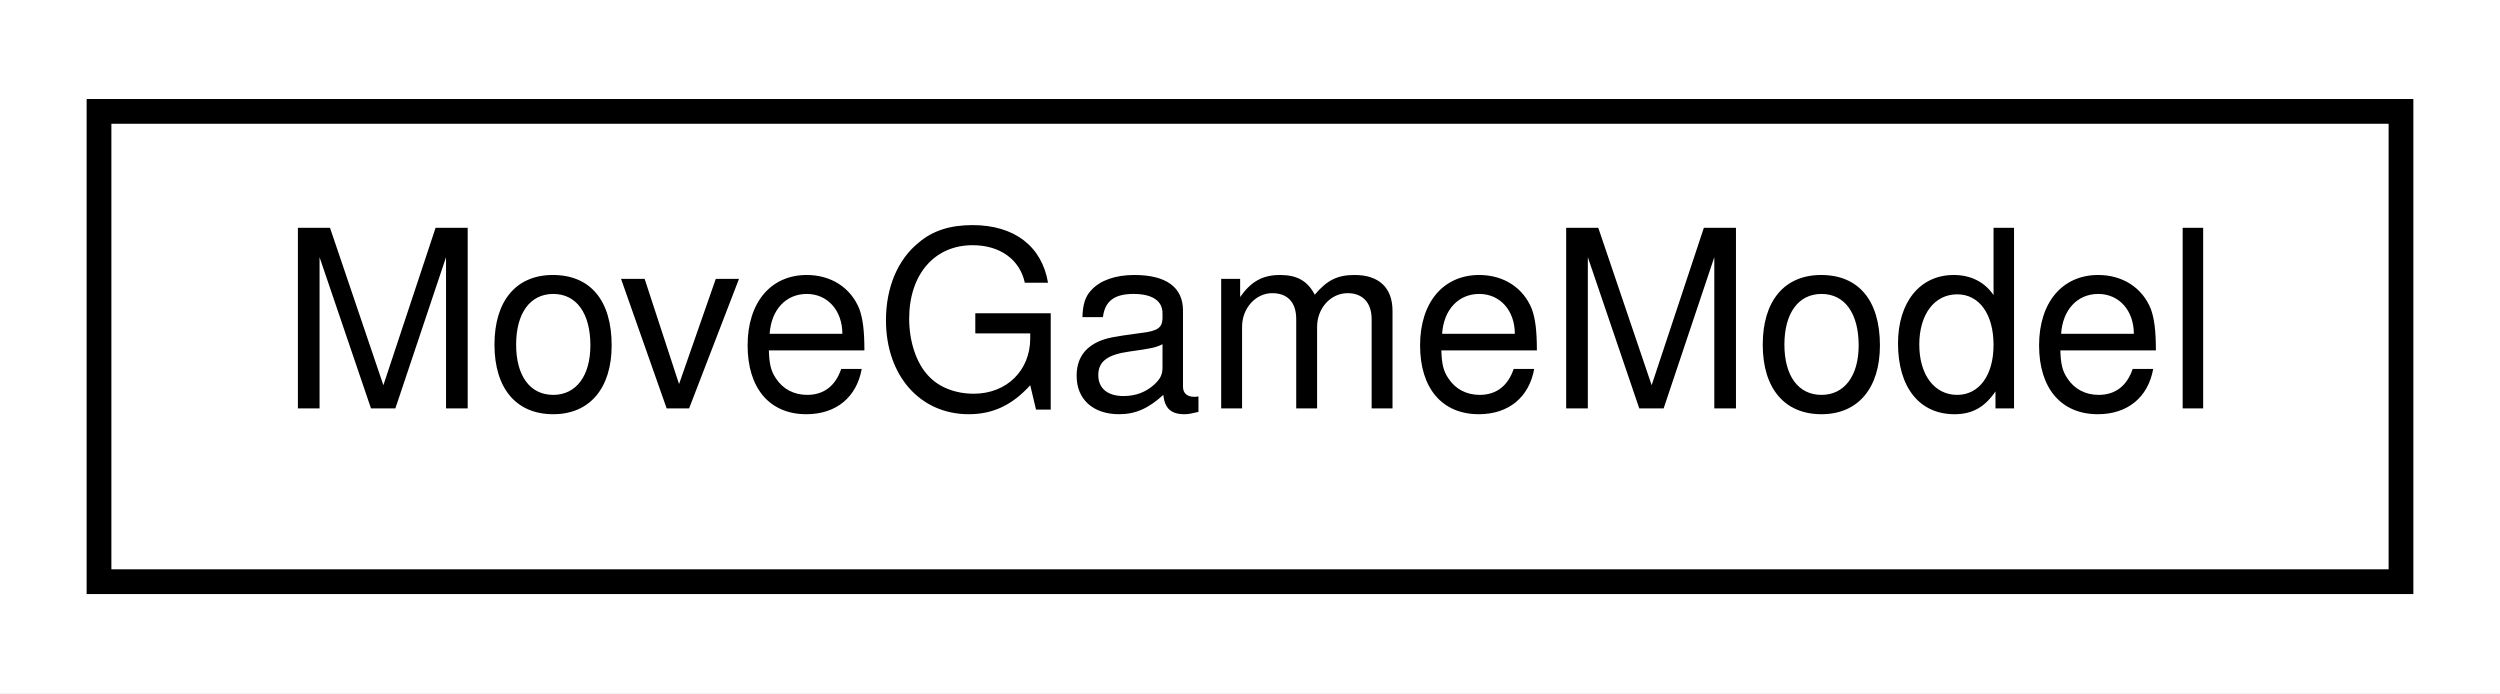
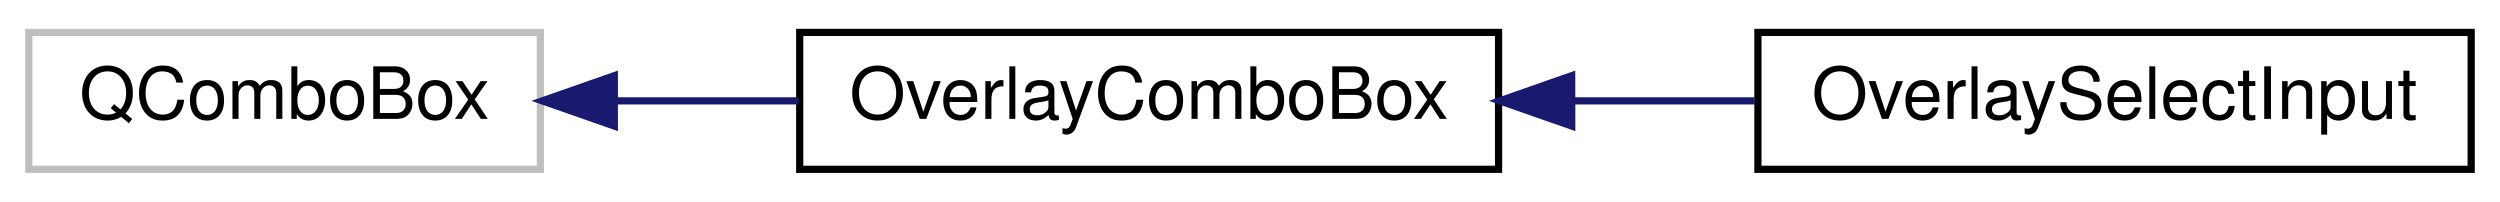
- <svg xmlns="http://www.w3.org/2000/svg" xmlns:xlink="http://www.w3.org/1999/xlink" width="101pt" height="28pt" viewBox="0.00 0.00 101.00 28.00">
+ <svg xmlns="http://www.w3.org/2000/svg" xmlns:xlink="http://www.w3.org/1999/xlink" width="347pt" height="28pt" viewBox="0.00 0.00 347.00 28.00">
  <g id="graph0" class="graph" transform="scale(1 1) rotate(0) translate(4 24)">
-     <polygon fill="white" stroke="transparent" points="-4,4 -4,-24 97,-24 97,4 -4,4" />
+     <polygon fill="white" stroke="transparent" points="-4,4 -4,-24 343,-24 343,4 -4,4" />
    <g id="node1" class="node">
      <g id="a_node1">
-         <a xlink:href="classrare_1_1models_1_1install_1_1_move_game_model.html" target="_top" xlink:title=" ">
-           <polygon fill="white" stroke="black" points="0,-0.5 0,-19.5 93,-19.5 93,-0.5 0,-0.5" />
-           <text text-anchor="middle" x="46.5" y="-7.5" font-family="Helvetica,sans-Serif" font-size="10.00">MoveGameModel</text>
+         <a xlink:title=" ">
+           <polygon fill="white" stroke="#bfbfbf" points="0,-0.5 0,-19.5 71,-19.5 71,-0.5 0,-0.5" />
+           <text text-anchor="middle" x="35.5" y="-7.5" font-family="Helvetica,sans-Serif" font-size="10.00">QComboBox</text>
        </a>
      </g>
    </g>
+     <g id="node2" class="node">
+       <g id="a_node2">
+         <a xlink:href="classrare_1_1components_1_1tabs_1_1settings_1_1widgets_1_1overlay_1_1_overlay_combo_box.html" target="_top" xlink:title=" ">
+           <polygon fill="white" stroke="black" points="107,-0.5 107,-19.5 204,-19.5 204,-0.5 107,-0.5" />
+           <text text-anchor="middle" x="155.5" y="-7.5" font-family="Helvetica,sans-Serif" font-size="10.00">OverlayComboBox</text>
+         </a>
+       </g>
+     </g>
+     <g id="edge1" class="edge">
+       <path fill="none" stroke="midnightblue" d="M81.51,-10C89.81,-10 98.5,-10 106.87,-10" />
+       <polygon fill="midnightblue" stroke="midnightblue" points="81.27,-6.5 71.27,-10 81.27,-13.5 81.27,-6.5" />
+     </g>
+     <g id="node3" class="node">
+       <g id="a_node3">
+         <a xlink:href="classrare_1_1components_1_1tabs_1_1settings_1_1widgets_1_1overlay_1_1_overlay_select_input.html" target="_top" xlink:title=" ">
+           <polygon fill="white" stroke="black" points="240,-0.5 240,-19.5 339,-19.5 339,-0.5 240,-0.5" />
+           <text text-anchor="middle" x="289.5" y="-7.5" font-family="Helvetica,sans-Serif" font-size="10.00">OverlaySelectInput</text>
+         </a>
+       </g>
+     </g>
+     <g id="edge2" class="edge">
+       <path fill="none" stroke="midnightblue" d="M214.31,-10C222.74,-10 231.35,-10 239.58,-10" />
+       <polygon fill="midnightblue" stroke="midnightblue" points="214.16,-6.5 204.16,-10 214.15,-13.5 214.16,-6.5" />
+     </g>
  </g>
</svg>
